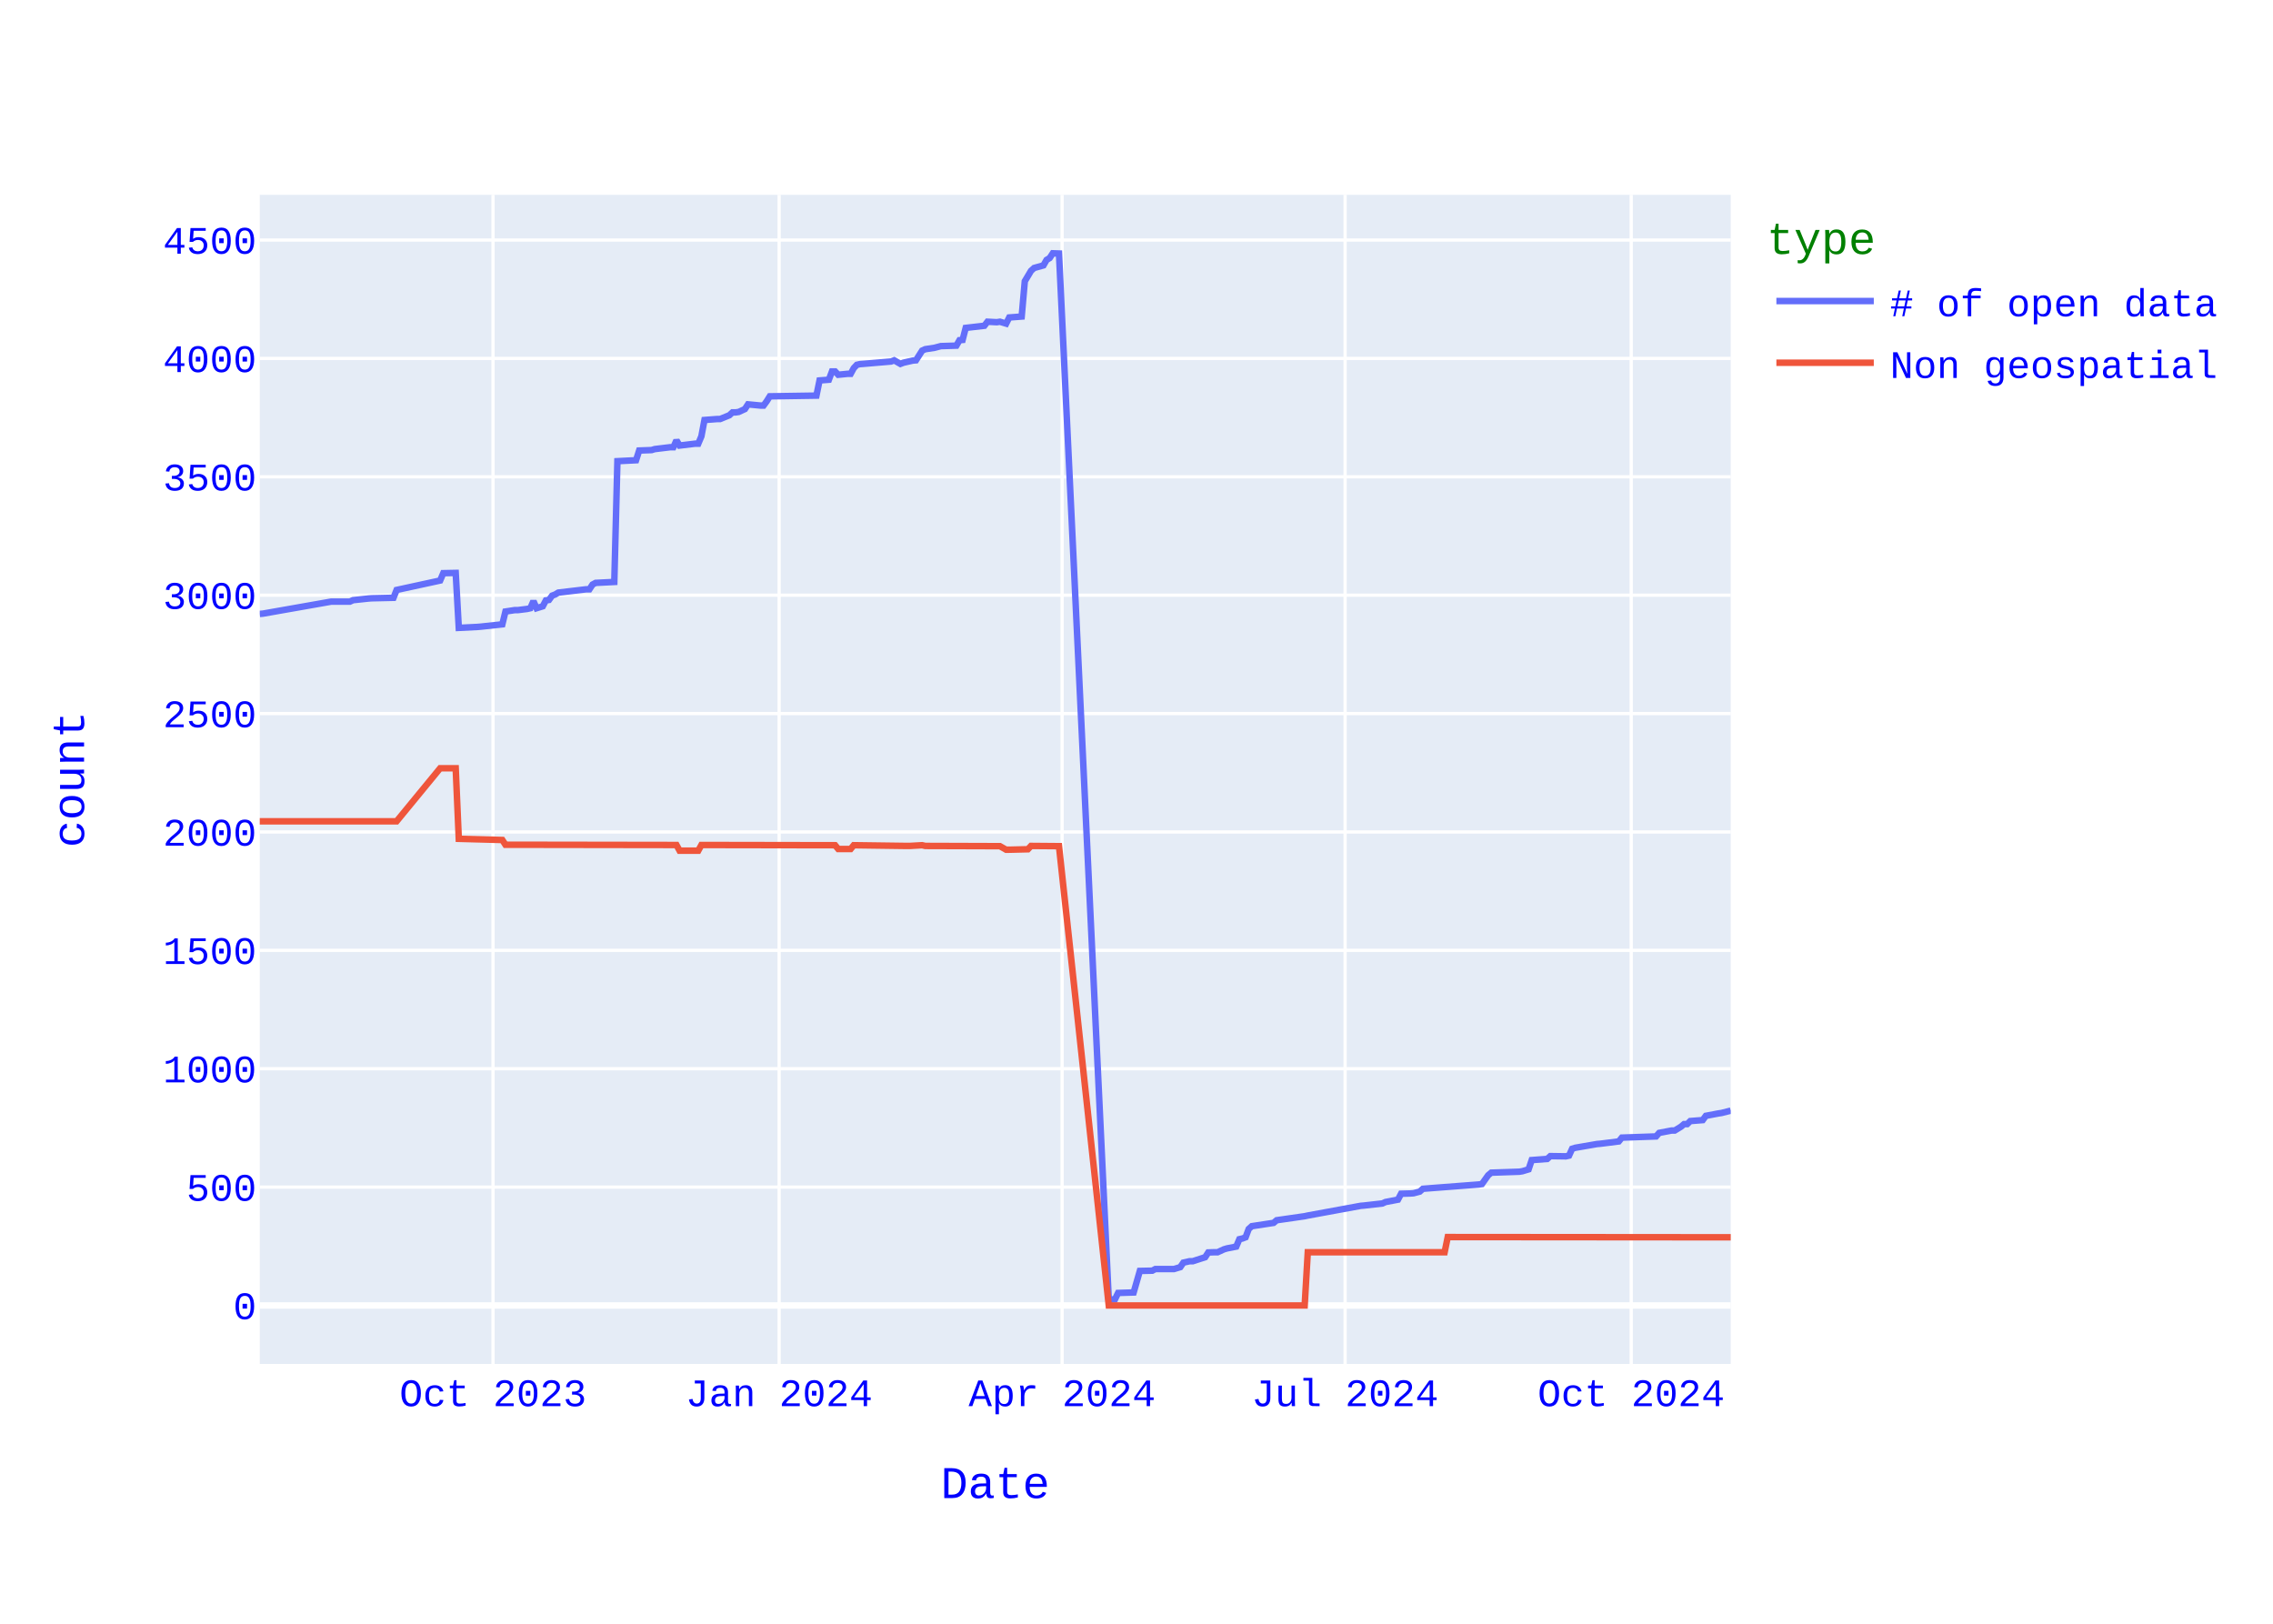
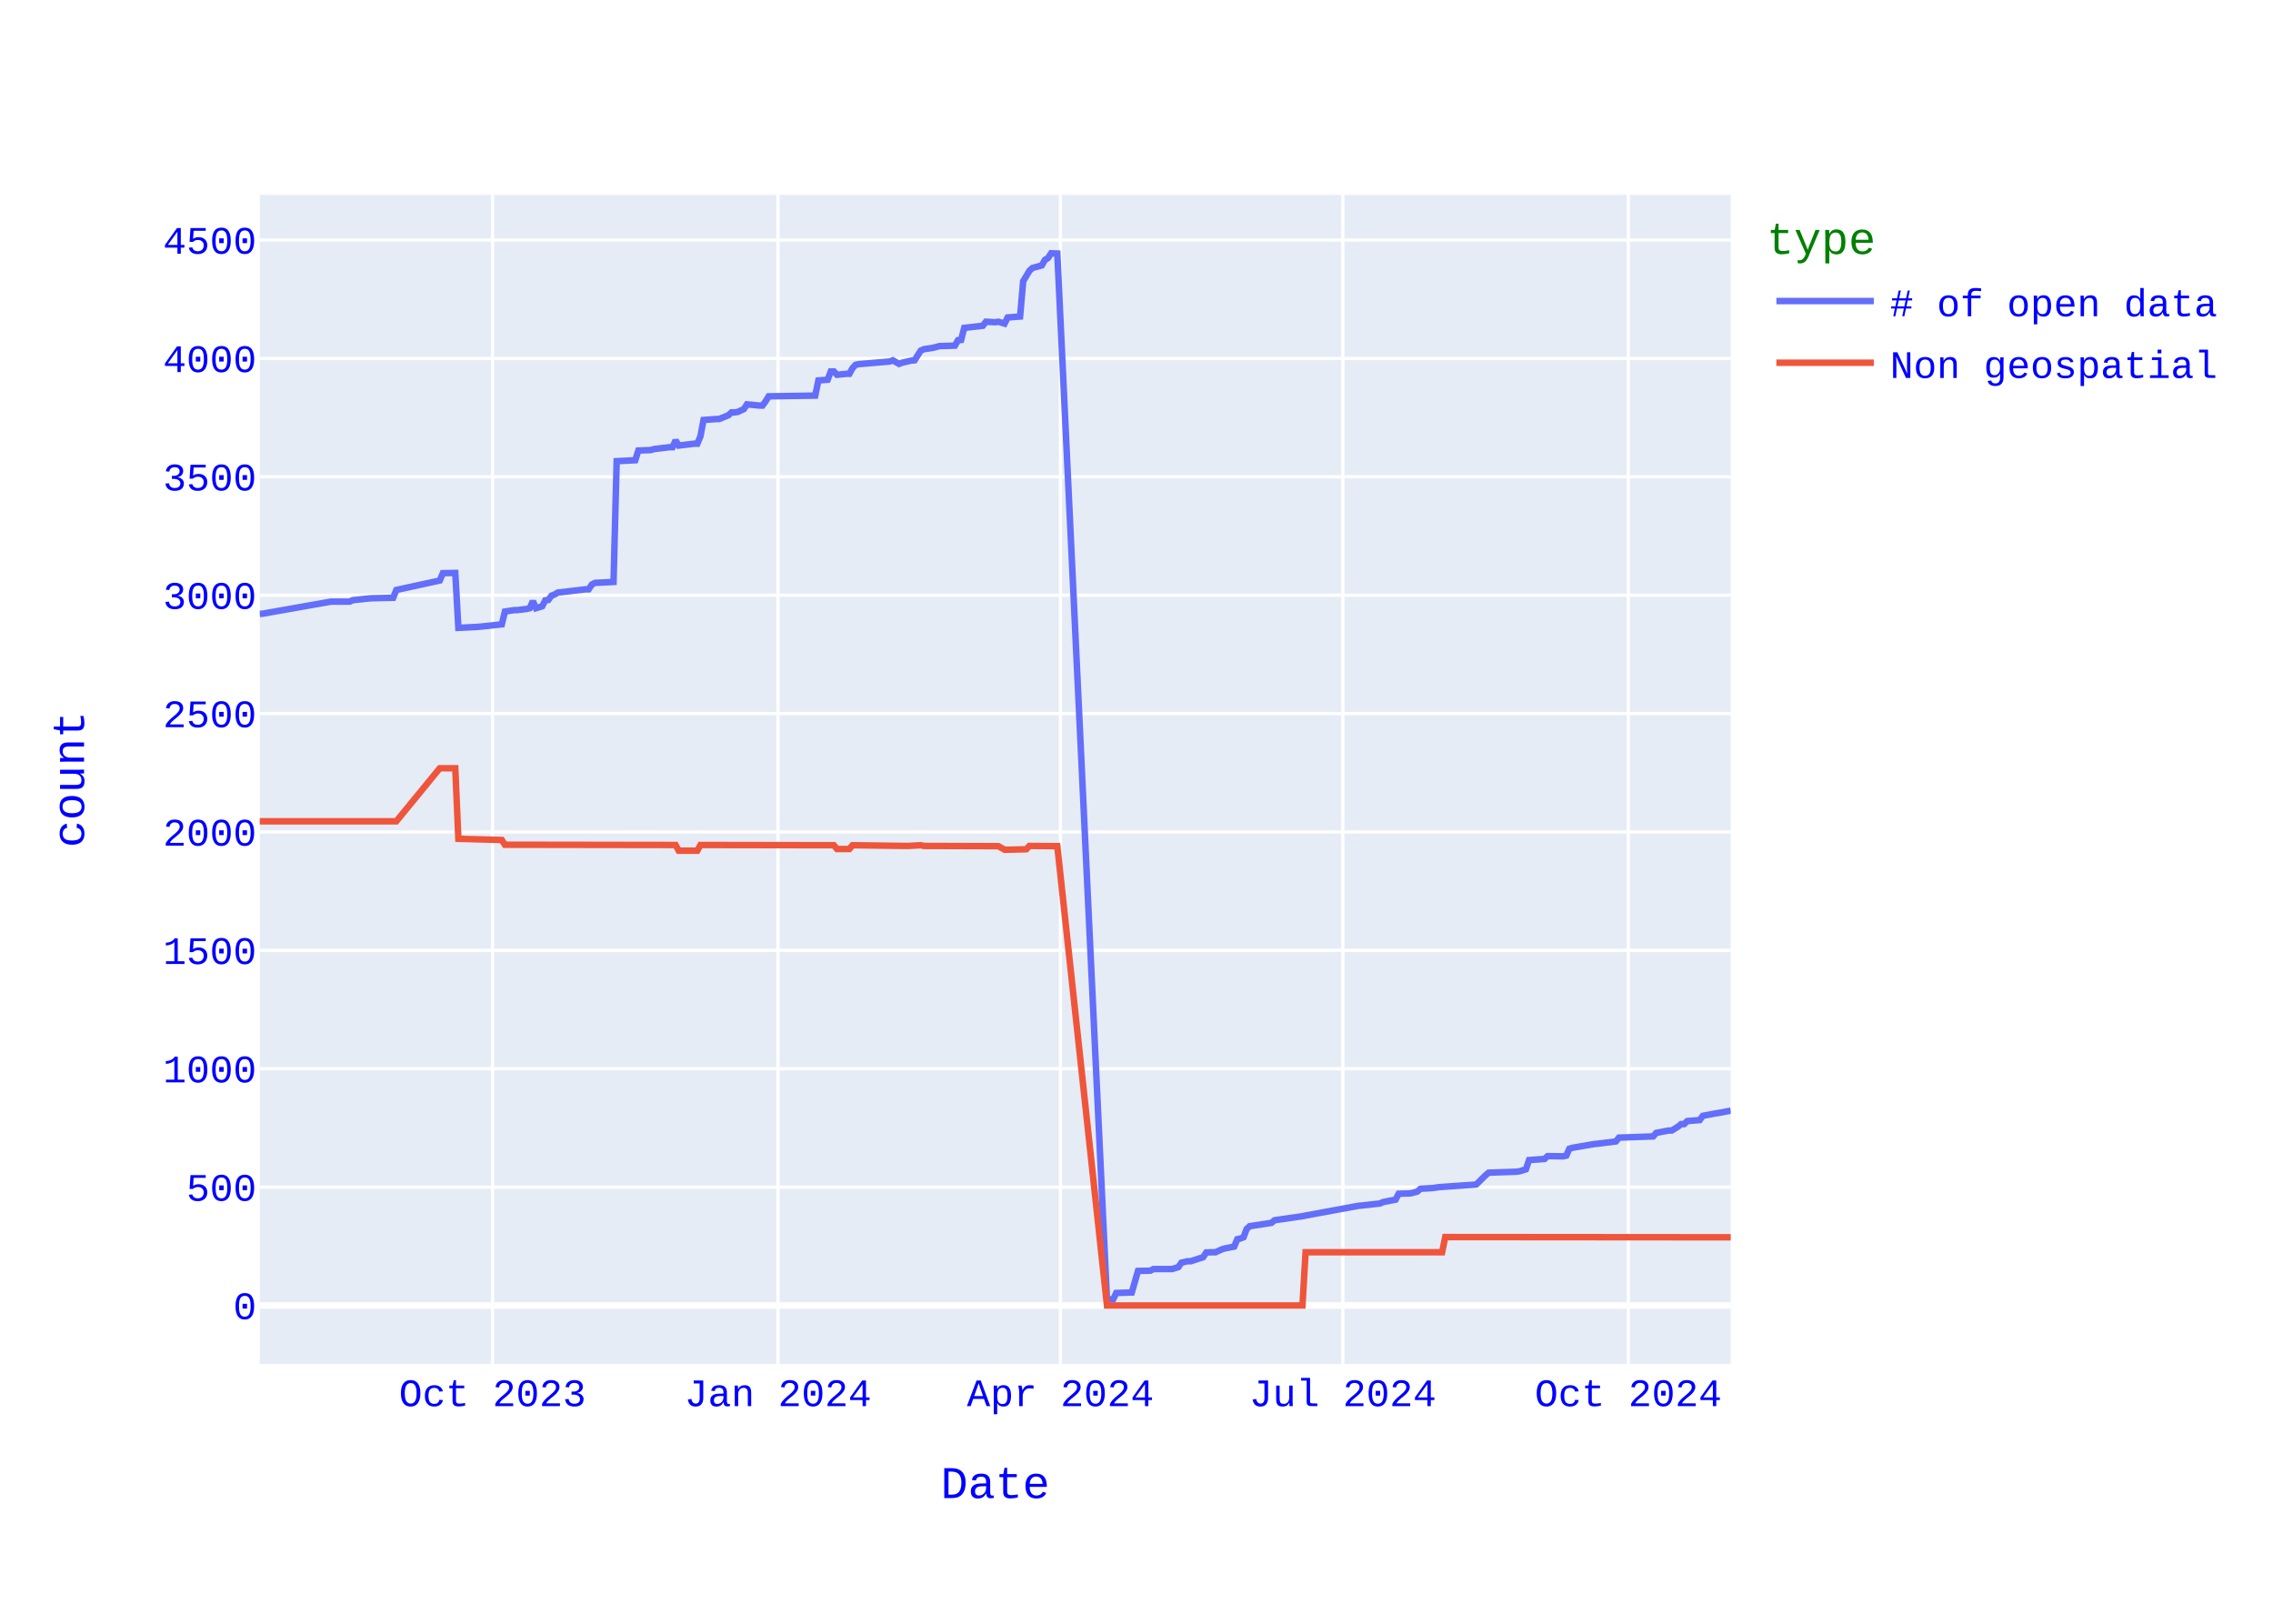
<svg xmlns="http://www.w3.org/2000/svg" class="main-svg" width="700" height="500" style="" viewBox="0 0 700 500">
  <rect x="0" y="0" width="700" height="500" style="fill: rgb(255, 255, 255); fill-opacity: 1;" />
-   <defs id="defs-7b5415">
+   <defs id="defs-49775c">
    <g class="clips">
-       <clipPath id="clip7b5415xyplot" class="plotclip">
+       <clipPath id="clip49775cxyplot" class="plotclip">
        <rect width="453" height="360" />
      </clipPath>
-       <clipPath class="axesclip" id="clip7b5415x">
+       <clipPath class="axesclip" id="clip49775cx">
        <rect x="80" y="0" width="453" height="500" />
      </clipPath>
-       <clipPath class="axesclip" id="clip7b5415y">
+       <clipPath class="axesclip" id="clip49775cy">
        <rect x="0" y="60" width="700" height="360" />
      </clipPath>
-       <clipPath class="axesclip" id="clip7b5415xy">
+       <clipPath class="axesclip" id="clip49775cxy">
        <rect x="80" y="60" width="453" height="360" />
      </clipPath>
    </g>
    <g class="gradients" />
    <g class="patterns" />
  </defs>
  <g class="bglayer">
    <rect class="bg" x="80" y="60" width="453" height="360" style="fill: rgb(229, 236, 246); fill-opacity: 1; stroke-width: 0;" />
  </g>
  <g class="layer-below">
    <g class="imagelayer" />
    <g class="shapelayer" />
  </g>
  <g class="cartesianlayer">
    <g class="subplot xy">
      <g class="layer-subplot">
        <g class="shapelayer" />
        <g class="imagelayer" />
      </g>
      <g class="minor-gridlayer">
        <g class="x" />
        <g class="y" />
      </g>
      <g class="gridlayer">
        <g class="x">
-           <path class="xgrid crisp" transform="translate(151.83,0)" d="M0,60v360" style="stroke: rgb(255, 255, 255); stroke-opacity: 1; stroke-width: 1px;" />
-           <path class="xgrid crisp" transform="translate(239.94,0)" d="M0,60v360" style="stroke: rgb(255, 255, 255); stroke-opacity: 1; stroke-width: 1px;" />
-           <path class="xgrid crisp" transform="translate(327.09,0)" d="M0,60v360" style="stroke: rgb(255, 255, 255); stroke-opacity: 1; stroke-width: 1px;" />
-           <path class="xgrid crisp" transform="translate(414.24,0)" d="M0,60v360" style="stroke: rgb(255, 255, 255); stroke-opacity: 1; stroke-width: 1px;" />
-           <path class="xgrid crisp" transform="translate(502.35,0)" d="M0,60v360" style="stroke: rgb(255, 255, 255); stroke-opacity: 1; stroke-width: 1px;" />
+           <path class="xgrid crisp" transform="translate(151.68,0)" d="M0,60v360" style="stroke: rgb(255, 255, 255); stroke-opacity: 1; stroke-width: 1px;" />
+           <path class="xgrid crisp" transform="translate(239.6,0)" d="M0,60v360" style="stroke: rgb(255, 255, 255); stroke-opacity: 1; stroke-width: 1px;" />
+           <path class="xgrid crisp" transform="translate(326.57,0)" d="M0,60v360" style="stroke: rgb(255, 255, 255); stroke-opacity: 1; stroke-width: 1px;" />
+           <path class="xgrid crisp" transform="translate(413.54,0)" d="M0,60v360" style="stroke: rgb(255, 255, 255); stroke-opacity: 1; stroke-width: 1px;" />
+           <path class="xgrid crisp" transform="translate(501.46,0)" d="M0,60v360" style="stroke: rgb(255, 255, 255); stroke-opacity: 1; stroke-width: 1px;" />
        </g>
        <g class="y">
          <path class="ygrid crisp" transform="translate(0,365.55)" d="M80,0h453" style="stroke: rgb(255, 255, 255); stroke-opacity: 1; stroke-width: 1px;" />
          <path class="ygrid crisp" transform="translate(0,329.09)" d="M80,0h453" style="stroke: rgb(255, 255, 255); stroke-opacity: 1; stroke-width: 1px;" />
          <path class="ygrid crisp" transform="translate(0,292.64)" d="M80,0h453" style="stroke: rgb(255, 255, 255); stroke-opacity: 1; stroke-width: 1px;" />
          <path class="ygrid crisp" transform="translate(0,256.19)" d="M80,0h453" style="stroke: rgb(255, 255, 255); stroke-opacity: 1; stroke-width: 1px;" />
          <path class="ygrid crisp" transform="translate(0,219.73)" d="M80,0h453" style="stroke: rgb(255, 255, 255); stroke-opacity: 1; stroke-width: 1px;" />
          <path class="ygrid crisp" transform="translate(0,183.28)" d="M80,0h453" style="stroke: rgb(255, 255, 255); stroke-opacity: 1; stroke-width: 1px;" />
          <path class="ygrid crisp" transform="translate(0,146.82)" d="M80,0h453" style="stroke: rgb(255, 255, 255); stroke-opacity: 1; stroke-width: 1px;" />
          <path class="ygrid crisp" transform="translate(0,110.37)" d="M80,0h453" style="stroke: rgb(255, 255, 255); stroke-opacity: 1; stroke-width: 1px;" />
          <path class="ygrid crisp" transform="translate(0,73.92)" d="M80,0h453" style="stroke: rgb(255, 255, 255); stroke-opacity: 1; stroke-width: 1px;" />
        </g>
      </g>
      <g class="zerolinelayer">
        <path class="yzl zl crisp" transform="translate(0,402)" d="M80,0h453" style="stroke: rgb(255, 255, 255); stroke-opacity: 1; stroke-width: 2px;" />
      </g>
      <path class="xlines-below" />
      <path class="ylines-below" />
      <g class="overlines-below" />
      <g class="xaxislayer-below" />
      <g class="yaxislayer-below" />
      <g class="overaxes-below" />
-       <g class="plot" transform="translate(80,60)" clip-path="url(#clip7b5415xyplot)">
+       <g class="plot" transform="translate(80,60)" clip-path="url(#clip49775cxyplot)">
        <g class="scatterlayer mlayer">
-           <g class="trace scatter tracee38fd0" style="stroke-miterlimit: 2; opacity: 1;">
+           <g class="trace scatter trace5e6579" style="stroke-miterlimit: 2; opacity: 1;">
            <g class="fills" />
            <g class="errorbars" />
            <g class="lines">
-               <path class="js-line" d="M453,282L450.13,282.73L449.17,282.87L445.34,283.6L444.38,284.91L440.55,285.21L439.59,286.15L438.63,286.15L437.68,286.95L435.76,288.12L434.8,288.12L430.97,288.85L430.01,289.94L419.48,290.31L418.52,291.48L412.78,292.2L411.82,292.28L405.11,293.44L404.16,293.74L403.2,295.85L402.24,296.07L397.45,296L396.49,296.87L391.71,297.23L390.75,300.08L388.83,300.66L387.88,300.81L379.26,301.1L378.3,301.9L376.38,304.6L375.42,304.74L358.19,306.06L357.23,306.93L355.31,307.44L354.36,307.51L351.48,307.59L350.52,309.41L346.69,310.14L345.74,310.58L339.99,311.23L339.03,311.31L322.75,314.3L321.79,314.51L313.17,315.75L312.22,316.56L305.51,317.58L304.55,318.45L303.6,321L302.64,321.37L301.68,321.59L300.72,323.85L297.85,324.43L296.89,324.72L294.98,325.6L294.02,325.6L292.1,325.67L291.15,327.13L287.32,328.37L286.36,328.37L284.44,328.8L283.48,330.19L281.57,330.77L280.61,330.77L275.82,330.77L274.86,331.28L271.03,331.36L269.12,337.99L264.33,338.14L263.37,340.1L261.46,340.18L246.13,18.07L244.22,18L243.26,19.46L242.3,20.04L241.34,21.72L238.47,22.52L237.51,23.4L235.6,26.6L234.64,37.47L230.81,37.76L229.85,39.65L227.94,39.07L226.98,39.22L224.11,39.07L223.15,40.31L217.4,40.97L216.44,44.68L215.49,44.76L214.53,46.43L209.74,46.58L207.82,47.09L204.95,47.53L203.99,47.96L202.08,50.95L201.12,51.03L198.25,51.68L197.29,52.05L195.37,50.95L194.42,51.32L185.8,52.05L184.84,52.12L183.88,52.34L182.92,53.36L181.97,55.11L181.01,55.11L178.14,55.4L177.18,54.38L176.22,54.38L175.26,56.93L172.39,57.15L171.43,61.82L157.07,62.04L156.11,63.57L155.15,64.88L154.19,64.88L150.36,64.51L149.4,65.97L147.49,66.85L146.53,66.99L145.57,66.99L144.62,67.87L141.74,69.04L140.78,69.04L136.95,69.33L136,74.36L135.04,76.62L134.08,76.62L129.29,77.2L128.33,75.6L127.38,77.71L126.42,77.71L121.63,78.29L120.67,78.59L116.84,78.73L115.88,81.72L110.14,82.01L109.18,119.2L103.43,119.49L102.48,120L101.52,121.46L100.56,121.46L91.94,122.48L90.98,123.06L90.03,123.42L89.07,124.74L88.11,124.88L87.15,126.7L85.24,127.29L84.28,125.1L83.32,127.29L82.36,127.51L79.49,127.87L78.53,127.87L75.66,128.31L74.7,132.25L68,132.97L67.04,133.05L61.29,133.34L60.34,116.42L56.51,116.5L55.55,118.76L42.14,121.67L41.18,124.08L34.48,124.23L33.52,124.3L28.73,124.81L27.77,125.25L22.03,125.25L0.96,128.96L0,129.04" style="vector-effect: none; fill: none; stroke: rgb(99, 110, 250); stroke-opacity: 1; stroke-width: 2px; opacity: 1;" />
+               <path class="js-line" d="M453,282L449.18,282.73L448.22,282.87L444.4,283.6L443.44,284.91L439.62,285.21L438.66,286.15L437.71,286.15L436.75,286.95L434.84,288.12L433.89,288.12L430.06,288.85L429.11,289.94L418.59,290.31L417.64,291.48L411.91,292.2L410.95,292.28L404.26,293.44L403.3,293.74L402.35,295.85L401.39,296.07L396.61,296L395.66,296.87L390.88,297.23L389.92,300.08L388.01,300.66L387.06,300.81L378.46,301.1L377.5,301.9L374.63,304.74L373.68,304.82L363.16,305.55L361.25,305.84L357.43,306.06L356.47,306.93L354.56,307.44L353.61,307.51L350.74,307.59L349.78,309.41L345.96,310.14L345.01,310.58L339.27,311.23L338.32,311.31L322.07,314.3L321.11,314.51L312.51,315.75L311.56,316.56L304.87,317.58L303.91,318.45L302.96,321L302,321.37L301.04,321.59L300.09,323.85L297.22,324.43L296.27,324.72L294.35,325.6L293.4,325.6L291.49,325.67L290.53,327.13L286.71,328.37L285.75,328.37L283.84,328.8L282.89,330.19L280.97,330.77L280.02,330.77L275.24,330.77L274.28,331.28L270.46,331.36L268.55,337.99L263.77,338.14L262.82,340.1L260.91,340.18L245.61,18.07L243.7,18L242.75,19.46L241.79,20.04L240.84,21.72L237.97,22.52L237.01,23.4L235.1,26.6L234.15,37.47L230.32,37.76L229.37,39.65L227.46,39.07L226.5,39.22L223.63,39.07L222.68,40.31L216.94,40.97L215.99,44.68L215.03,44.76L214.08,46.43L209.3,46.58L207.39,47.09L204.52,47.53L203.56,47.96L201.65,50.95L200.7,51.03L197.83,51.68L196.87,52.05L194.96,50.95L194.01,51.32L185.41,52.05L184.45,52.12L183.49,52.34L182.54,53.36L181.58,55.11L180.63,55.11L177.76,55.4L176.8,54.38L175.85,54.38L174.89,56.93L172.03,57.15L171.07,61.82L156.73,62.04L155.78,63.57L154.82,64.88L153.87,64.88L150.04,64.51L149.09,65.97L147.18,66.85L146.22,66.99L145.27,66.99L144.31,67.87L141.44,69.04L140.49,69.04L136.66,69.33L135.71,74.36L134.75,76.62L133.8,76.62L129.02,77.2L128.06,75.6L127.11,77.71L126.15,77.71L121.37,78.29L120.42,78.59L116.59,78.73L115.64,81.72L109.91,82.01L108.95,119.2L103.22,119.49L102.26,120L101.3,121.46L100.35,121.46L91.75,122.48L90.79,123.06L89.84,123.42L88.88,124.74L87.92,124.88L86.97,126.7L85.06,127.29L84.1,125.1L83.15,127.29L82.19,127.51L79.32,127.87L78.37,127.87L75.5,128.31L74.54,132.25L67.85,132.97L66.9,133.05L61.16,133.34L60.21,116.42L56.39,116.5L55.43,118.76L42.05,121.67L41.09,124.08L34.41,124.23L33.45,124.3L28.67,124.81L27.72,125.25L21.98,125.25L0.96,128.96L0,129.04" style="vector-effect: none; fill: none; stroke: rgb(99, 110, 250); stroke-opacity: 1; stroke-width: 2px; opacity: 1;" />
            </g>
            <g class="points" />
            <g class="text" />
          </g>
-           <g class="trace scatter tracedcdf14" style="stroke-miterlimit: 2; opacity: 1;">
+           <g class="trace scatter trace4c2fab" style="stroke-miterlimit: 2; opacity: 1;">
            <g class="fills" />
            <g class="errorbars" />
            <g class="lines">
-               <path class="js-line" d="M453,321L365.85,320.93L364.89,325.6L322.75,325.6L321.79,342L261.46,342L246.13,200.56L237.51,200.49L236.56,201.51L230.81,201.65L229.85,201.65L227.94,200.56L226.98,200.56L204.95,200.49L203.99,200.27L200.16,200.49L199.21,200.49L182.92,200.27L181.97,201.43L178.14,201.43L177.18,200.27L136,200.2L135.04,201.95L129.29,201.95L128.33,200.2L75.66,200.12L74.7,198.66L61.29,198.3L60.34,176.57L55.55,176.57L42.14,192.9L0,192.9" style="vector-effect: none; fill: none; stroke: rgb(239, 85, 59); stroke-opacity: 1; stroke-width: 2px; opacity: 1;" />
+               <path class="js-line" d="M453,321L365.08,320.93L364.12,325.6L322.07,325.6L321.11,342L260.91,342L245.61,200.56L237.01,200.49L236.06,201.51L230.32,201.65L229.37,201.65L227.46,200.56L226.5,200.56L204.52,200.49L203.56,200.27L199.74,200.49L198.78,200.49L182.54,200.27L181.58,201.43L177.76,201.43L176.8,200.27L135.71,200.2L134.75,201.95L129.02,201.95L128.06,200.2L75.5,200.12L74.54,198.66L61.16,198.3L60.21,176.57L55.43,176.57L42.05,192.9L0,192.9" style="vector-effect: none; fill: none; stroke: rgb(239, 85, 59); stroke-opacity: 1; stroke-width: 2px; opacity: 1;" />
            </g>
            <g class="points" />
            <g class="text" />
          </g>
        </g>
      </g>
      <g class="overplot" />
      <path class="xlines-above crisp" d="M0,0" style="fill: none;" />
      <path class="ylines-above crisp" d="M0,0" style="fill: none;" />
      <g class="overlines-above" />
      <g class="xaxislayer-above">
        <g class="xtick">
-           <text text-anchor="middle" x="0" y="433" transform="translate(151.83,0)" style="font-family: 'Courier New'; font-size: 12px; fill: rgb(0, 0, 255); fill-opacity: 1; white-space: pre; opacity: 1;">Oct 2023</text>
-         </g>
-         <g class="xtick">
-           <text text-anchor="middle" x="0" y="433" style="font-family: 'Courier New'; font-size: 12px; fill: rgb(0, 0, 255); fill-opacity: 1; white-space: pre; opacity: 1;" transform="translate(239.94,0)">Jan 2024</text>
-         </g>
-         <g class="xtick">
-           <text text-anchor="middle" x="0" y="433" style="font-family: 'Courier New'; font-size: 12px; fill: rgb(0, 0, 255); fill-opacity: 1; white-space: pre; opacity: 1;" transform="translate(327.09,0)">Apr 2024</text>
-         </g>
-         <g class="xtick">
-           <text text-anchor="middle" x="0" y="433" style="font-family: 'Courier New'; font-size: 12px; fill: rgb(0, 0, 255); fill-opacity: 1; white-space: pre; opacity: 1;" transform="translate(414.24,0)">Jul 2024</text>
-         </g>
-         <g class="xtick">
-           <text text-anchor="middle" x="0" y="433" style="font-family: 'Courier New'; font-size: 12px; fill: rgb(0, 0, 255); fill-opacity: 1; white-space: pre; opacity: 1;" transform="translate(502.35,0)">Oct 2024</text>
+           <text text-anchor="middle" x="0" y="433" transform="translate(151.68,0)" style="font-family: 'Courier New'; font-size: 12px; fill: rgb(0, 0, 255); fill-opacity: 1; white-space: pre; opacity: 1;">Oct 2023</text>
+         </g>
+         <g class="xtick">
+           <text text-anchor="middle" x="0" y="433" style="font-family: 'Courier New'; font-size: 12px; fill: rgb(0, 0, 255); fill-opacity: 1; white-space: pre; opacity: 1;" transform="translate(239.6,0)">Jan 2024</text>
+         </g>
+         <g class="xtick">
+           <text text-anchor="middle" x="0" y="433" style="font-family: 'Courier New'; font-size: 12px; fill: rgb(0, 0, 255); fill-opacity: 1; white-space: pre; opacity: 1;" transform="translate(326.57,0)">Apr 2024</text>
+         </g>
+         <g class="xtick">
+           <text text-anchor="middle" x="0" y="433" style="font-family: 'Courier New'; font-size: 12px; fill: rgb(0, 0, 255); fill-opacity: 1; white-space: pre; opacity: 1;" transform="translate(413.54,0)">Jul 2024</text>
+         </g>
+         <g class="xtick">
+           <text text-anchor="middle" x="0" y="433" style="font-family: 'Courier New'; font-size: 12px; fill: rgb(0, 0, 255); fill-opacity: 1; white-space: pre; opacity: 1;" transform="translate(501.46,0)">Oct 2024</text>
        </g>
      </g>
      <g class="yaxislayer-above">
        <g class="ytick">
          <text text-anchor="end" x="79" y="4.2" transform="translate(0,402)" style="font-family: 'Courier New'; font-size: 12px; fill: rgb(0, 0, 255); fill-opacity: 1; white-space: pre; opacity: 1;">0</text>
        </g>
        <g class="ytick">
          <text text-anchor="end" x="79" y="4.2" style="font-family: 'Courier New'; font-size: 12px; fill: rgb(0, 0, 255); fill-opacity: 1; white-space: pre; opacity: 1;" transform="translate(0,365.55)">500</text>
        </g>
        <g class="ytick">
          <text text-anchor="end" x="79" y="4.2" style="font-family: 'Courier New'; font-size: 12px; fill: rgb(0, 0, 255); fill-opacity: 1; white-space: pre; opacity: 1;" transform="translate(0,329.09)">1000</text>
        </g>
        <g class="ytick">
          <text text-anchor="end" x="79" y="4.2" style="font-family: 'Courier New'; font-size: 12px; fill: rgb(0, 0, 255); fill-opacity: 1; white-space: pre; opacity: 1;" transform="translate(0,292.64)">1500</text>
        </g>
        <g class="ytick">
          <text text-anchor="end" x="79" y="4.2" style="font-family: 'Courier New'; font-size: 12px; fill: rgb(0, 0, 255); fill-opacity: 1; white-space: pre; opacity: 1;" transform="translate(0,256.19)">2000</text>
        </g>
        <g class="ytick">
          <text text-anchor="end" x="79" y="4.2" style="font-family: 'Courier New'; font-size: 12px; fill: rgb(0, 0, 255); fill-opacity: 1; white-space: pre; opacity: 1;" transform="translate(0,219.73)">2500</text>
        </g>
        <g class="ytick">
          <text text-anchor="end" x="79" y="4.2" style="font-family: 'Courier New'; font-size: 12px; fill: rgb(0, 0, 255); fill-opacity: 1; white-space: pre; opacity: 1;" transform="translate(0,183.28)">3000</text>
        </g>
        <g class="ytick">
          <text text-anchor="end" x="79" y="4.2" style="font-family: 'Courier New'; font-size: 12px; fill: rgb(0, 0, 255); fill-opacity: 1; white-space: pre; opacity: 1;" transform="translate(0,146.82)">3500</text>
        </g>
        <g class="ytick">
          <text text-anchor="end" x="79" y="4.2" style="font-family: 'Courier New'; font-size: 12px; fill: rgb(0, 0, 255); fill-opacity: 1; white-space: pre; opacity: 1;" transform="translate(0,110.37)">4000</text>
        </g>
        <g class="ytick">
          <text text-anchor="end" x="79" y="4.2" style="font-family: 'Courier New'; font-size: 12px; fill: rgb(0, 0, 255); fill-opacity: 1; white-space: pre; opacity: 1;" transform="translate(0,73.92)">4500</text>
        </g>
      </g>
      <g class="overaxes-above" />
    </g>
  </g>
  <g class="polarlayer" />
  <g class="smithlayer" />
  <g class="ternarylayer" />
  <g class="geolayer" />
  <g class="funnelarealayer" />
  <g class="pielayer" />
  <g class="iciclelayer" />
  <g class="treemaplayer" />
  <g class="sunburstlayer" />
  <g class="glimages" />
-   <defs id="topdefs-7b5415">
+   <defs id="topdefs-49775c">
    <g class="clips" />
-     <clipPath id="legend7b5415">
+     <clipPath id="legend49775c">
      <rect width="146" height="67" x="0" y="0" />
    </clipPath>
  </defs>
  <g class="layer-above">
    <g class="imagelayer" />
    <g class="shapelayer" />
  </g>
  <g class="infolayer">
    <g class="legend" pointer-events="all" transform="translate(542.06,60)">
      <rect class="bg" shape-rendering="crispEdges" style="stroke: rgb(68, 68, 68); stroke-opacity: 1; fill: rgb(255, 255, 255); fill-opacity: 1; stroke-width: 0px;" width="146" height="67" x="0" y="0" />
-       <g class="scrollbox" transform="" clip-path="url(#legend7b5415)">
+       <g class="scrollbox" transform="" clip-path="url(#legend49775c)">
        <text class="legendtitletext" text-anchor="start" x="2" y="18.2" style="font-family: 'Courier New'; font-size: 14px; fill: rgb(0, 128, 0); fill-opacity: 1; white-space: pre;">type</text>
        <g class="groups" transform="">
          <g class="traces" transform="translate(0,32.7)" style="opacity: 1;">
            <text class="legendtext" text-anchor="start" x="40" y="4.68" style="font-family: 'Courier New'; font-size: 12px; fill: rgb(0, 0, 255); fill-opacity: 1; white-space: pre;"># of open data</text>
            <g class="layers" style="opacity: 1;">
              <g class="legendfill" />
              <g class="legendlines">
                <path class="js-line" d="M5,0h30" style="fill: none; stroke: rgb(99, 110, 250); stroke-opacity: 1; stroke-width: 2px;" />
              </g>
              <g class="legendsymbols">
                <g class="legendpoints" />
              </g>
            </g>
            <rect class="legendtoggle" x="0" y="-9.5" width="140.828" height="19" style="fill: rgb(0, 0, 0); fill-opacity: 0;" />
          </g>
        </g>
        <g class="groups" transform="">
          <g class="traces" transform="translate(0,51.7)" style="opacity: 1;">
            <text class="legendtext" text-anchor="start" x="40" y="4.68" style="font-family: 'Courier New'; font-size: 12px; fill: rgb(0, 0, 255); fill-opacity: 1; white-space: pre;">Non geospatial</text>
            <g class="layers" style="opacity: 1;">
              <g class="legendfill" />
              <g class="legendlines">
                <path class="js-line" d="M5,0h30" style="fill: none; stroke: rgb(239, 85, 59); stroke-opacity: 1; stroke-width: 2px;" />
              </g>
              <g class="legendsymbols">
                <g class="legendpoints" />
              </g>
            </g>
            <rect class="legendtoggle" x="0" y="-9.5" width="140.828" height="19" style="fill: rgb(0, 0, 0); fill-opacity: 0;" />
          </g>
        </g>
      </g>
      <rect class="scrollbar" rx="20" ry="3" width="0" height="0" style="fill: rgb(128, 139, 164); fill-opacity: 1;" x="0" y="0" />
    </g>
    <g class="g-gtitle" />
    <g class="g-xtitle">
      <text class="xtitle" x="306.5" y="461.3" text-anchor="middle" style="font-family: 'Courier New'; font-size: 14px; fill: rgb(0, 0, 255); opacity: 1; font-weight: normal; white-space: pre;">Date</text>
    </g>
    <g class="g-ytitle">
      <text class="ytitle" transform="rotate(-90,25.8875,240)" x="25.888" y="240" text-anchor="middle" style="font-family: 'Courier New'; font-size: 14px; fill: rgb(0, 0, 255); opacity: 1; font-weight: normal; white-space: pre;">count</text>
    </g>
  </g>
</svg>
